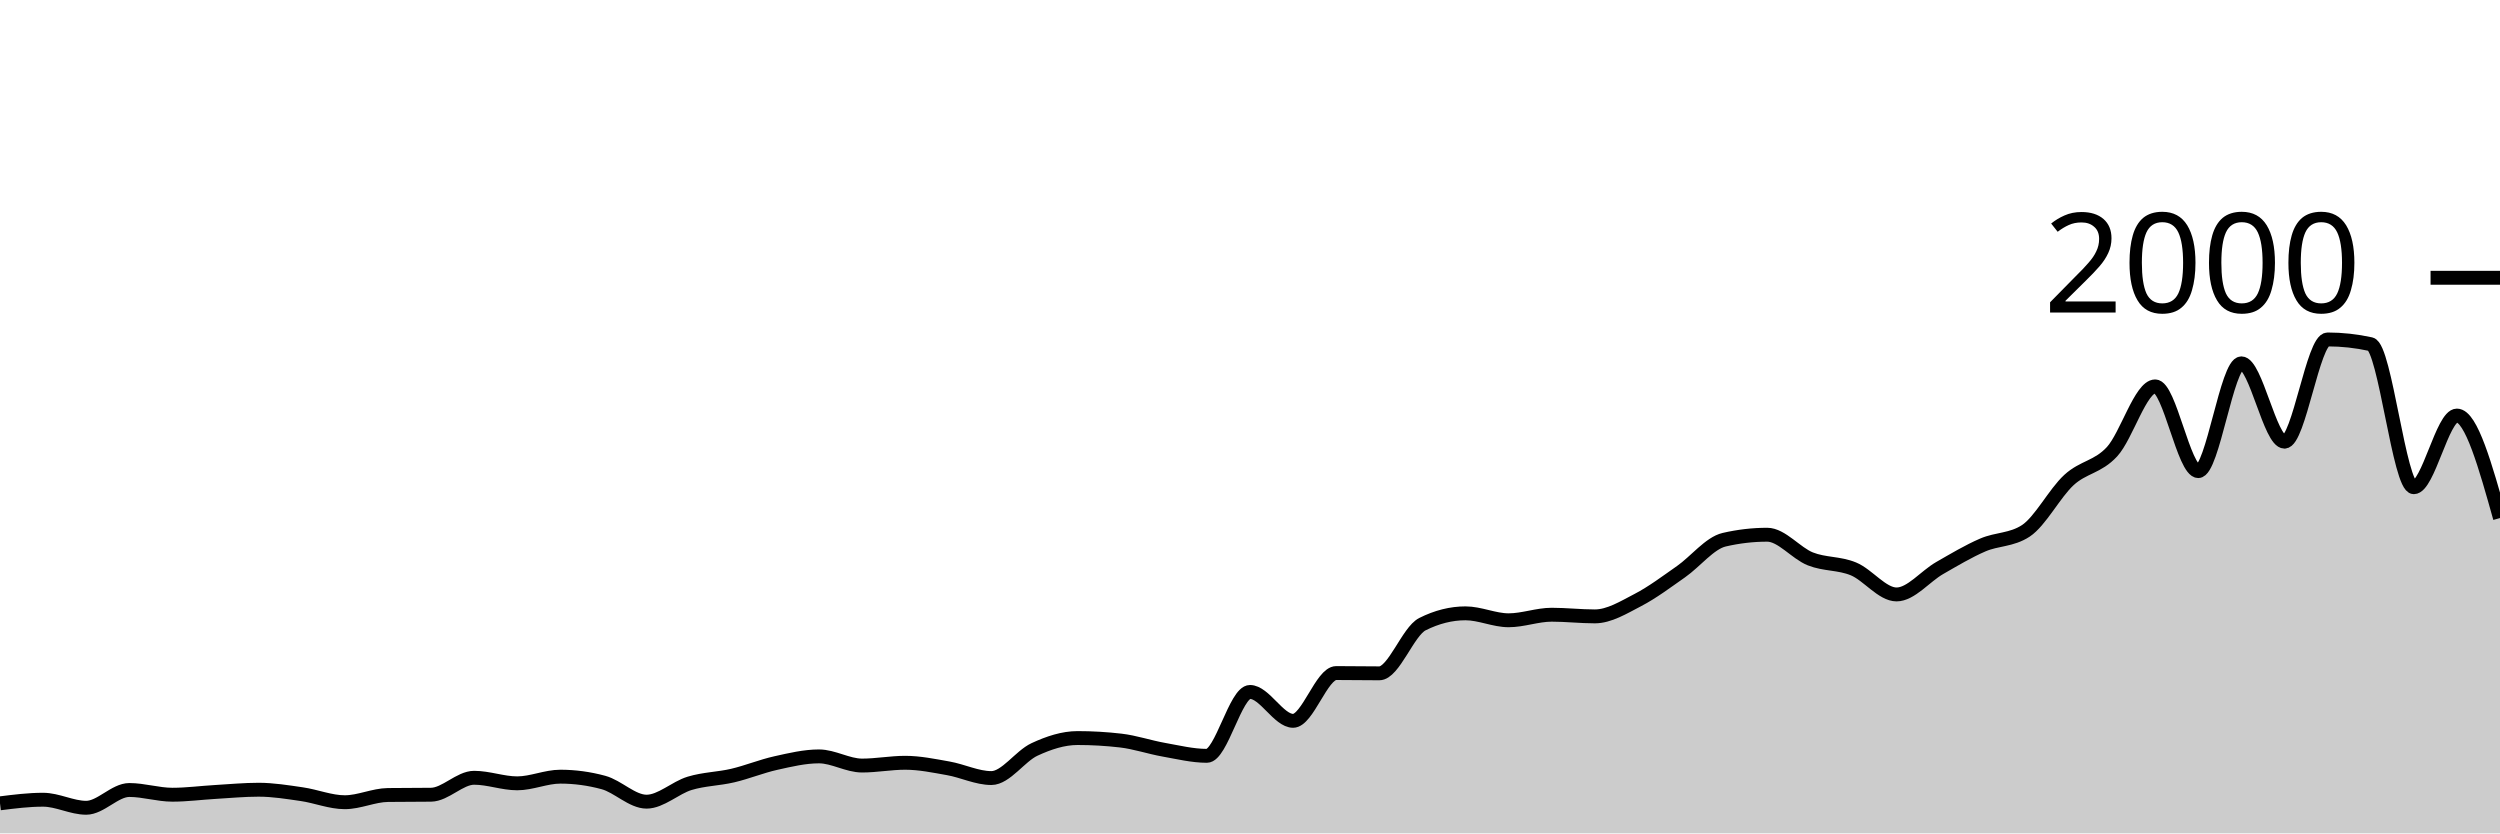
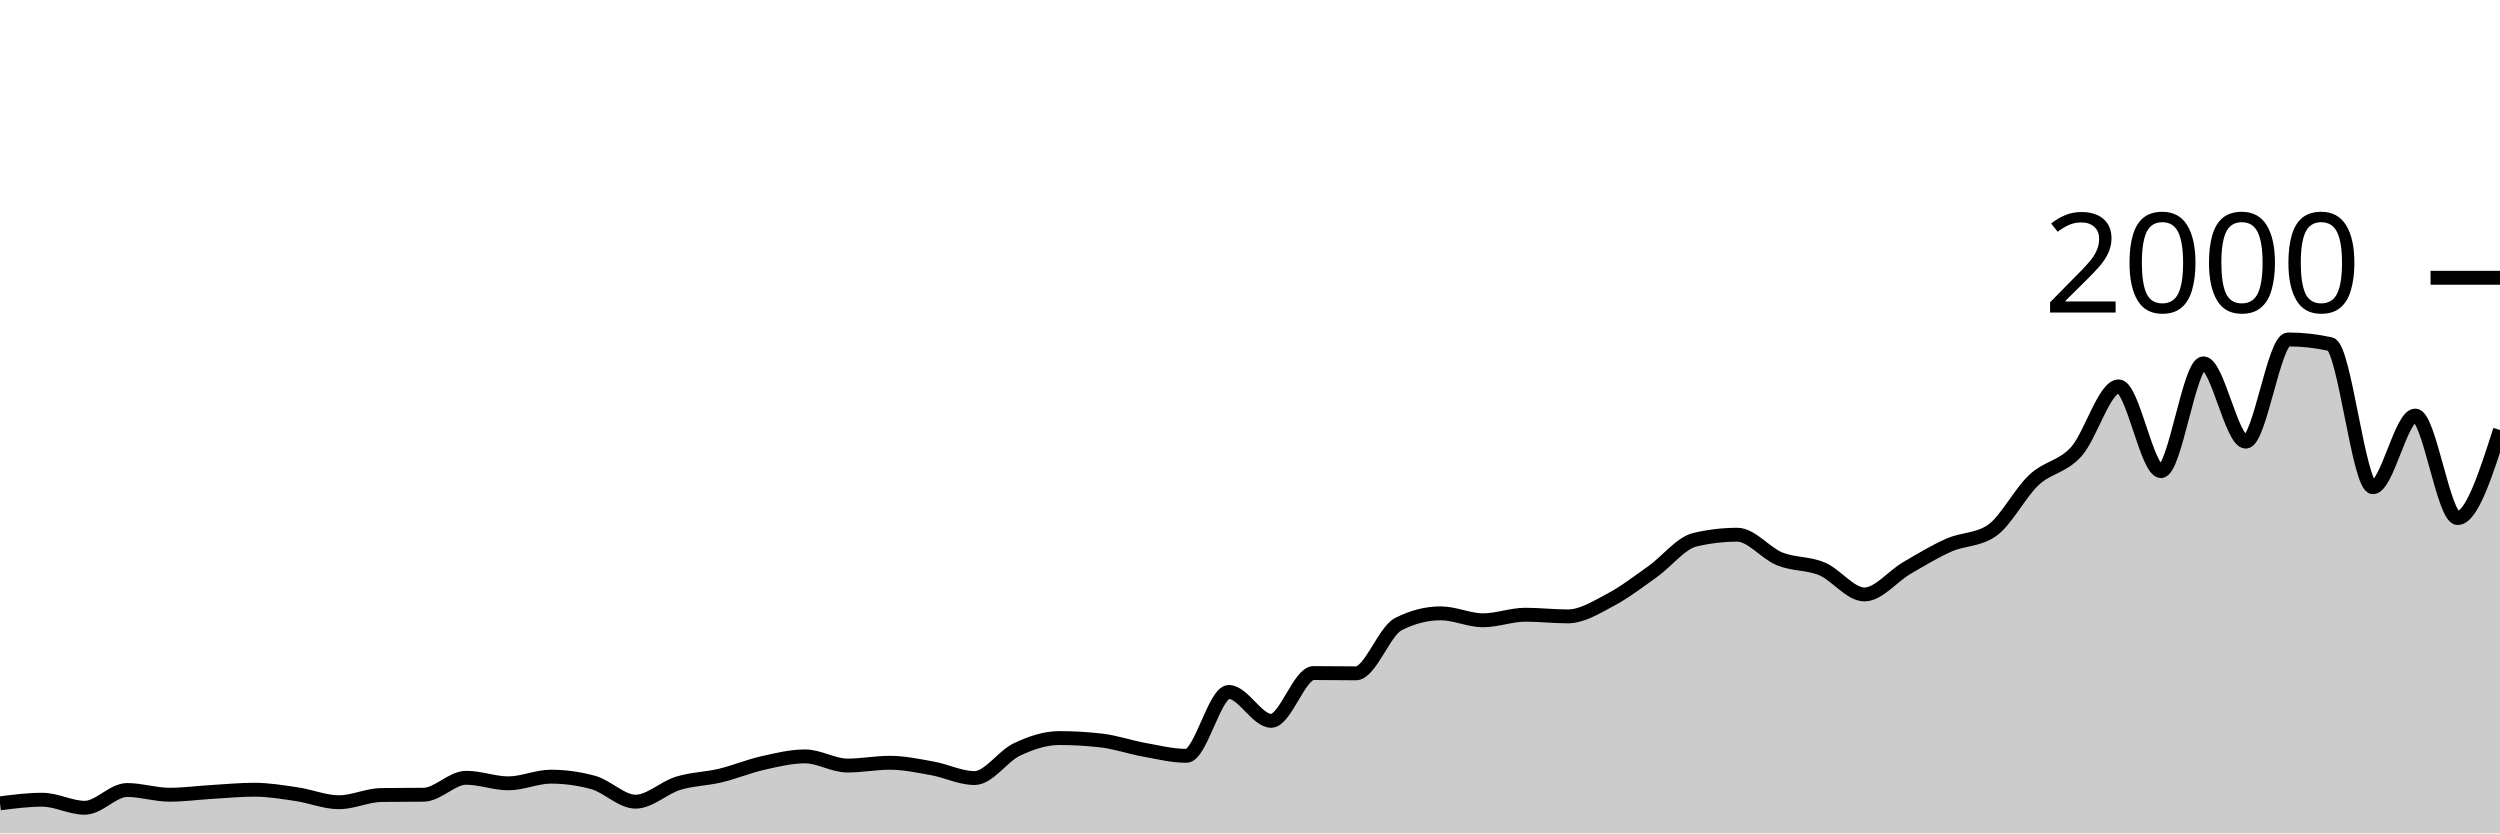
<svg xmlns="http://www.w3.org/2000/svg" viewBox="0 0 180 60">
  <g transform="translate(0,20)">
-     <path class="area" fill="rgba(0, 0, 0, 0.2)" d="M0,37.84C1.034,37.71,2.069,37.58,3.103,37.58C4.138,37.58,5.172,38.16,6.207,38.16C7.241,38.16,8.276,36.88,9.31,36.88C10.345,36.88,11.379,37.22,12.414,37.22C13.448,37.22,14.483,37.08,15.517,37.02C16.552,36.96,17.586,36.86,18.621,36.86C19.655,36.86,20.69,37.03,21.724,37.18C22.759,37.33,23.793,37.76,24.828,37.76C25.862,37.76,26.897,37.253,27.931,37.24C28.966,37.227,30,37.233,31.034,37.22C32.069,37.207,33.103,36,34.138,36C35.172,36,36.207,36.4,37.241,36.4C38.276,36.4,39.31,35.92,40.345,35.92C41.379,35.92,42.414,36.06,43.448,36.34C44.483,36.62,45.517,37.72,46.552,37.72C47.586,37.72,48.621,36.713,49.655,36.4C50.69,36.087,51.724,36.083,52.759,35.84C53.793,35.597,54.828,35.17,55.862,34.94C56.897,34.71,57.931,34.46,58.966,34.46C60,34.46,61.034,35.12,62.069,35.12C63.103,35.12,64.138,34.92,65.172,34.92C66.207,34.92,67.241,35.137,68.276,35.32C69.31,35.503,70.345,36.02,71.379,36.02C72.414,36.02,73.448,34.44,74.483,33.96C75.517,33.48,76.552,33.14,77.586,33.14C78.621,33.14,79.655,33.2,80.69,33.32C81.724,33.44,82.759,33.797,83.793,33.98C84.828,34.163,85.862,34.42,86.897,34.42C87.931,34.42,88.966,29.82,90,29.82C91.034,29.82,92.069,31.9,93.103,31.9C94.138,31.9,95.172,28.46,96.207,28.46C97.241,28.46,98.276,28.48,99.31,28.48C100.345,28.48,101.379,25.46,102.414,24.94C103.448,24.42,104.483,24.16,105.517,24.16C106.552,24.16,107.586,24.66,108.621,24.66C109.655,24.66,110.69,24.26,111.724,24.26C112.759,24.26,113.793,24.38,114.828,24.38C115.862,24.38,116.897,23.737,117.931,23.2C118.966,22.663,120,21.883,121.034,21.16C122.069,20.437,123.103,19.1,124.138,18.86C125.172,18.62,126.207,18.5,127.241,18.5C128.276,18.5,129.31,19.83,130.345,20.24C131.379,20.65,132.414,20.533,133.448,20.96C134.483,21.387,135.517,22.8,136.552,22.8C137.586,22.8,138.621,21.493,139.655,20.9C140.69,20.307,141.724,19.687,142.759,19.24C143.793,18.793,144.828,18.9,145.862,18.22C146.897,17.54,147.931,15.51,148.966,14.56C150,13.61,151.034,13.643,152.069,12.52C153.103,11.397,154.138,7.82,155.172,7.82C156.207,7.82,157.241,13.92,158.276,13.92C159.31,13.92,160.345,6.16,161.379,6.16C162.414,6.16,163.448,11.8,164.483,11.8C165.517,11.8,166.552,4.44,167.586,4.44C168.621,4.44,169.655,4.553,170.69,4.78C171.724,5.007,172.759,15.08,173.793,15.08C174.828,15.08,175.862,9.92,176.897,9.92C177.931,9.92,178.966,13.61,180,17.3L180,40C178.966,40,177.931,40,176.897,40C175.862,40,174.828,40,173.793,40C172.759,40,171.724,40,170.69,40C169.655,40,168.621,40,167.586,40C166.552,40,165.517,40,164.483,40C163.448,40,162.414,40,161.379,40C160.345,40,159.31,40,158.276,40C157.241,40,156.207,40,155.172,40C154.138,40,153.103,40,152.069,40C151.034,40,150,40,148.966,40C147.931,40,146.897,40,145.862,40C144.828,40,143.793,40,142.759,40C141.724,40,140.69,40,139.655,40C138.621,40,137.586,40,136.552,40C135.517,40,134.483,40,133.448,40C132.414,40,131.379,40,130.345,40C129.31,40,128.276,40,127.241,40C126.207,40,125.172,40,124.138,40C123.103,40,122.069,40,121.034,40C120,40,118.966,40,117.931,40C116.897,40,115.862,40,114.828,40C113.793,40,112.759,40,111.724,40C110.69,40,109.655,40,108.621,40C107.586,40,106.552,40,105.517,40C104.483,40,103.448,40,102.414,40C101.379,40,100.345,40,99.31,40C98.276,40,97.241,40,96.207,40C95.172,40,94.138,40,93.103,40C92.069,40,91.034,40,90,40C88.966,40,87.931,40,86.897,40C85.862,40,84.828,40,83.793,40C82.759,40,81.724,40,80.69,40C79.655,40,78.621,40,77.586,40C76.552,40,75.517,40,74.483,40C73.448,40,72.414,40,71.379,40C70.345,40,69.31,40,68.276,40C67.241,40,66.207,40,65.172,40C64.138,40,63.103,40,62.069,40C61.034,40,60,40,58.966,40C57.931,40,56.897,40,55.862,40C54.828,40,53.793,40,52.759,40C51.724,40,50.69,40,49.655,40C48.621,40,47.586,40,46.552,40C45.517,40,44.483,40,43.448,40C42.414,40,41.379,40,40.345,40C39.31,40,38.276,40,37.241,40C36.207,40,35.172,40,34.138,40C33.103,40,32.069,40,31.034,40C30,40,28.966,40,27.931,40C26.897,40,25.862,40,24.828,40C23.793,40,22.759,40,21.724,40C20.69,40,19.655,40,18.621,40C17.586,40,16.552,40,15.517,40C14.483,40,13.448,40,12.414,40C11.379,40,10.345,40,9.31,40C8.276,40,7.241,40,6.207,40C5.172,40,4.138,40,3.103,40C2.069,40,1.034,40,0,40Z" />
-     <path class="line" stroke="black" fill="none" d="M0,37.84C1.034,37.71,2.069,37.58,3.103,37.58C4.138,37.58,5.172,38.16,6.207,38.16C7.241,38.16,8.276,36.88,9.31,36.88C10.345,36.88,11.379,37.22,12.414,37.22C13.448,37.22,14.483,37.08,15.517,37.02C16.552,36.96,17.586,36.86,18.621,36.86C19.655,36.86,20.69,37.03,21.724,37.18C22.759,37.33,23.793,37.76,24.828,37.76C25.862,37.76,26.897,37.253,27.931,37.24C28.966,37.227,30,37.233,31.034,37.22C32.069,37.207,33.103,36,34.138,36C35.172,36,36.207,36.4,37.241,36.4C38.276,36.4,39.31,35.92,40.345,35.92C41.379,35.92,42.414,36.06,43.448,36.34C44.483,36.62,45.517,37.72,46.552,37.72C47.586,37.72,48.621,36.713,49.655,36.4C50.69,36.087,51.724,36.083,52.759,35.84C53.793,35.597,54.828,35.17,55.862,34.94C56.897,34.71,57.931,34.46,58.966,34.46C60,34.46,61.034,35.12,62.069,35.12C63.103,35.12,64.138,34.92,65.172,34.92C66.207,34.92,67.241,35.137,68.276,35.32C69.31,35.503,70.345,36.02,71.379,36.02C72.414,36.02,73.448,34.44,74.483,33.96C75.517,33.48,76.552,33.14,77.586,33.14C78.621,33.14,79.655,33.2,80.69,33.32C81.724,33.44,82.759,33.797,83.793,33.98C84.828,34.163,85.862,34.42,86.897,34.42C87.931,34.42,88.966,29.82,90,29.82C91.034,29.82,92.069,31.9,93.103,31.9C94.138,31.9,95.172,28.46,96.207,28.46C97.241,28.46,98.276,28.48,99.31,28.48C100.345,28.48,101.379,25.46,102.414,24.94C103.448,24.42,104.483,24.16,105.517,24.16C106.552,24.16,107.586,24.66,108.621,24.66C109.655,24.66,110.69,24.26,111.724,24.26C112.759,24.26,113.793,24.38,114.828,24.38C115.862,24.38,116.897,23.737,117.931,23.2C118.966,22.663,120,21.883,121.034,21.16C122.069,20.437,123.103,19.1,124.138,18.86C125.172,18.62,126.207,18.5,127.241,18.5C128.276,18.5,129.31,19.83,130.345,20.24C131.379,20.65,132.414,20.533,133.448,20.96C134.483,21.387,135.517,22.8,136.552,22.8C137.586,22.8,138.621,21.493,139.655,20.9C140.69,20.307,141.724,19.687,142.759,19.24C143.793,18.793,144.828,18.9,145.862,18.22C146.897,17.54,147.931,15.51,148.966,14.56C150,13.61,151.034,13.643,152.069,12.52C153.103,11.397,154.138,7.82,155.172,7.82C156.207,7.82,157.241,13.92,158.276,13.92C159.31,13.92,160.345,6.16,161.379,6.16C162.414,6.16,163.448,11.8,164.483,11.8C165.517,11.8,166.552,4.44,167.586,4.44C168.621,4.44,169.655,4.553,170.69,4.78C171.724,5.007,172.759,15.08,173.793,15.08C174.828,15.08,175.862,9.92,176.897,9.92C177.931,9.92,178.966,13.61,180,17.3" />
+     <path class="area" fill="rgba(0, 0, 0, 0.2)" d="M0,37.84C1.017,37.71,2.034,37.58,3.051,37.58C4.068,37.58,5.085,38.16,6.102,38.16C7.119,38.16,8.136,36.88,9.153,36.88C10.169,36.88,11.186,37.22,12.203,37.22C13.22,37.22,14.237,37.08,15.254,37.02C16.271,36.96,17.288,36.86,18.305,36.86C19.322,36.86,20.339,37.03,21.356,37.18C22.373,37.33,23.39,37.76,24.407,37.76C25.424,37.76,26.441,37.253,27.458,37.24C28.475,37.227,29.492,37.233,30.508,37.22C31.525,37.207,32.542,36,33.559,36C34.576,36,35.593,36.4,36.61,36.4C37.627,36.4,38.644,35.92,39.661,35.92C40.678,35.92,41.695,36.06,42.712,36.34C43.729,36.62,44.746,37.72,45.763,37.72C46.78,37.72,47.797,36.713,48.814,36.4C49.831,36.087,50.847,36.083,51.864,35.84C52.881,35.597,53.898,35.17,54.915,34.94C55.932,34.71,56.949,34.46,57.966,34.46C58.983,34.46,60,35.12,61.017,35.12C62.034,35.12,63.051,34.92,64.068,34.92C65.085,34.92,66.102,35.137,67.119,35.32C68.136,35.503,69.153,36.02,70.169,36.02C71.186,36.02,72.203,34.44,73.22,33.96C74.237,33.48,75.254,33.14,76.271,33.14C77.288,33.14,78.305,33.2,79.322,33.32C80.339,33.44,81.356,33.797,82.373,33.98C83.39,34.163,84.407,34.42,85.424,34.42C86.441,34.42,87.458,29.82,88.475,29.82C89.492,29.82,90.508,31.9,91.525,31.9C92.542,31.9,93.559,28.46,94.576,28.46C95.593,28.46,96.61,28.48,97.627,28.48C98.644,28.48,99.661,25.46,100.678,24.94C101.695,24.42,102.712,24.16,103.729,24.16C104.746,24.16,105.763,24.66,106.78,24.66C107.797,24.66,108.814,24.26,109.831,24.26C110.847,24.26,111.864,24.38,112.881,24.38C113.898,24.38,114.915,23.737,115.932,23.2C116.949,22.663,117.966,21.883,118.983,21.16C120,20.437,121.017,19.1,122.034,18.86C123.051,18.62,124.068,18.5,125.085,18.5C126.102,18.5,127.119,19.83,128.136,20.24C129.153,20.65,130.169,20.533,131.186,20.96C132.203,21.387,133.22,22.8,134.237,22.8C135.254,22.8,136.271,21.493,137.288,20.9C138.305,20.307,139.322,19.687,140.339,19.24C141.356,18.793,142.373,18.9,143.39,18.22C144.407,17.54,145.424,15.51,146.441,14.56C147.458,13.61,148.475,13.643,149.492,12.52C150.508,11.397,151.525,7.82,152.542,7.82C153.559,7.82,154.576,13.92,155.593,13.92C156.61,13.92,157.627,6.16,158.644,6.16C159.661,6.16,160.678,11.8,161.695,11.8C162.712,11.8,163.729,4.44,164.746,4.44C165.763,4.44,166.78,4.553,167.797,4.78C168.814,5.007,169.831,15.08,170.847,15.08C171.864,15.08,172.881,9.92,173.898,9.92C174.915,9.92,175.932,17.3,176.949,17.3C177.966,17.3,178.983,14.13,180,10.96L180,40C178.983,40,177.966,40,176.949,40C175.932,40,174.915,40,173.898,40C172.881,40,171.864,40,170.847,40C169.831,40,168.814,40,167.797,40C166.78,40,165.763,40,164.746,40C163.729,40,162.712,40,161.695,40C160.678,40,159.661,40,158.644,40C157.627,40,156.61,40,155.593,40C154.576,40,153.559,40,152.542,40C151.525,40,150.508,40,149.492,40C148.475,40,147.458,40,146.441,40C145.424,40,144.407,40,143.39,40C142.373,40,141.356,40,140.339,40C139.322,40,138.305,40,137.288,40C136.271,40,135.254,40,134.237,40C133.22,40,132.203,40,131.186,40C130.169,40,129.153,40,128.136,40C127.119,40,126.102,40,125.085,40C124.068,40,123.051,40,122.034,40C121.017,40,120,40,118.983,40C117.966,40,116.949,40,115.932,40C114.915,40,113.898,40,112.881,40C111.864,40,110.847,40,109.831,40C108.814,40,107.797,40,106.78,40C105.763,40,104.746,40,103.729,40C102.712,40,101.695,40,100.678,40C99.661,40,98.644,40,97.627,40C96.61,40,95.593,40,94.576,40C93.559,40,92.542,40,91.525,40C90.508,40,89.492,40,88.475,40C87.458,40,86.441,40,85.424,40C84.407,40,83.39,40,82.373,40C81.356,40,80.339,40,79.322,40C78.305,40,77.288,40,76.271,40C75.254,40,74.237,40,73.22,40C72.203,40,71.186,40,70.169,40C69.153,40,68.136,40,67.119,40C66.102,40,65.085,40,64.068,40C63.051,40,62.034,40,61.017,40C60,40,58.983,40,57.966,40C56.949,40,55.932,40,54.915,40C53.898,40,52.881,40,51.864,40C50.847,40,49.831,40,48.814,40C47.797,40,46.78,40,45.763,40C44.746,40,43.729,40,42.712,40C41.695,40,40.678,40,39.661,40C38.644,40,37.627,40,36.61,40C35.593,40,34.576,40,33.559,40C32.542,40,31.525,40,30.508,40C29.492,40,28.475,40,27.458,40C26.441,40,25.424,40,24.407,40C23.39,40,22.373,40,21.356,40C20.339,40,19.322,40,18.305,40C17.288,40,16.271,40,15.254,40C14.237,40,13.22,40,12.203,40C11.186,40,10.169,40,9.153,40C8.136,40,7.119,40,6.102,40C5.085,40,4.068,40,3.051,40C2.034,40,1.017,40,0,40Z" />
+     <path class="line" stroke="black" fill="none" d="M0,37.84C1.017,37.71,2.034,37.58,3.051,37.58C4.068,37.58,5.085,38.16,6.102,38.16C7.119,38.16,8.136,36.88,9.153,36.88C10.169,36.88,11.186,37.22,12.203,37.22C13.22,37.22,14.237,37.08,15.254,37.02C16.271,36.96,17.288,36.86,18.305,36.86C19.322,36.86,20.339,37.03,21.356,37.18C22.373,37.33,23.39,37.76,24.407,37.76C25.424,37.76,26.441,37.253,27.458,37.24C28.475,37.227,29.492,37.233,30.508,37.22C31.525,37.207,32.542,36,33.559,36C34.576,36,35.593,36.4,36.61,36.4C37.627,36.4,38.644,35.92,39.661,35.92C40.678,35.92,41.695,36.06,42.712,36.34C43.729,36.62,44.746,37.72,45.763,37.72C46.78,37.72,47.797,36.713,48.814,36.4C49.831,36.087,50.847,36.083,51.864,35.84C52.881,35.597,53.898,35.17,54.915,34.94C55.932,34.71,56.949,34.46,57.966,34.46C58.983,34.46,60,35.12,61.017,35.12C62.034,35.12,63.051,34.92,64.068,34.92C65.085,34.92,66.102,35.137,67.119,35.32C68.136,35.503,69.153,36.02,70.169,36.02C71.186,36.02,72.203,34.44,73.22,33.96C74.237,33.48,75.254,33.14,76.271,33.14C77.288,33.14,78.305,33.2,79.322,33.32C80.339,33.44,81.356,33.797,82.373,33.98C83.39,34.163,84.407,34.42,85.424,34.42C86.441,34.42,87.458,29.82,88.475,29.82C89.492,29.82,90.508,31.9,91.525,31.9C92.542,31.9,93.559,28.46,94.576,28.46C95.593,28.46,96.61,28.48,97.627,28.48C98.644,28.48,99.661,25.46,100.678,24.94C101.695,24.42,102.712,24.16,103.729,24.16C104.746,24.16,105.763,24.66,106.78,24.66C107.797,24.66,108.814,24.26,109.831,24.26C110.847,24.26,111.864,24.38,112.881,24.38C113.898,24.38,114.915,23.737,115.932,23.2C116.949,22.663,117.966,21.883,118.983,21.16C120,20.437,121.017,19.1,122.034,18.86C123.051,18.62,124.068,18.5,125.085,18.5C126.102,18.5,127.119,19.83,128.136,20.24C129.153,20.65,130.169,20.533,131.186,20.96C132.203,21.387,133.22,22.8,134.237,22.8C135.254,22.8,136.271,21.493,137.288,20.9C138.305,20.307,139.322,19.687,140.339,19.24C141.356,18.793,142.373,18.9,143.39,18.22C144.407,17.54,145.424,15.51,146.441,14.56C147.458,13.61,148.475,13.643,149.492,12.52C150.508,11.397,151.525,7.82,152.542,7.82C153.559,7.82,154.576,13.92,155.593,13.92C156.61,13.92,157.627,6.16,158.644,6.16C159.661,6.16,160.678,11.8,161.695,11.8C162.712,11.8,163.729,4.44,164.746,4.44C165.763,4.44,166.78,4.553,167.797,4.78C168.814,5.007,169.831,15.08,170.847,15.08C171.864,15.08,172.881,9.92,173.898,9.92C174.915,9.92,175.932,17.3,176.949,17.3C177.966,17.3,178.983,14.13,180,10.96" />
    <path class="axis-ceiling" stroke-width="1" stroke="black" fill="none" d="M175,0L180,0" />
    <text class="axis-ceiling-label" font-family="sans-serif" text-anchor="end" font-size="10px" x="170" y="2.5">2000</text>
  </g>
</svg>
